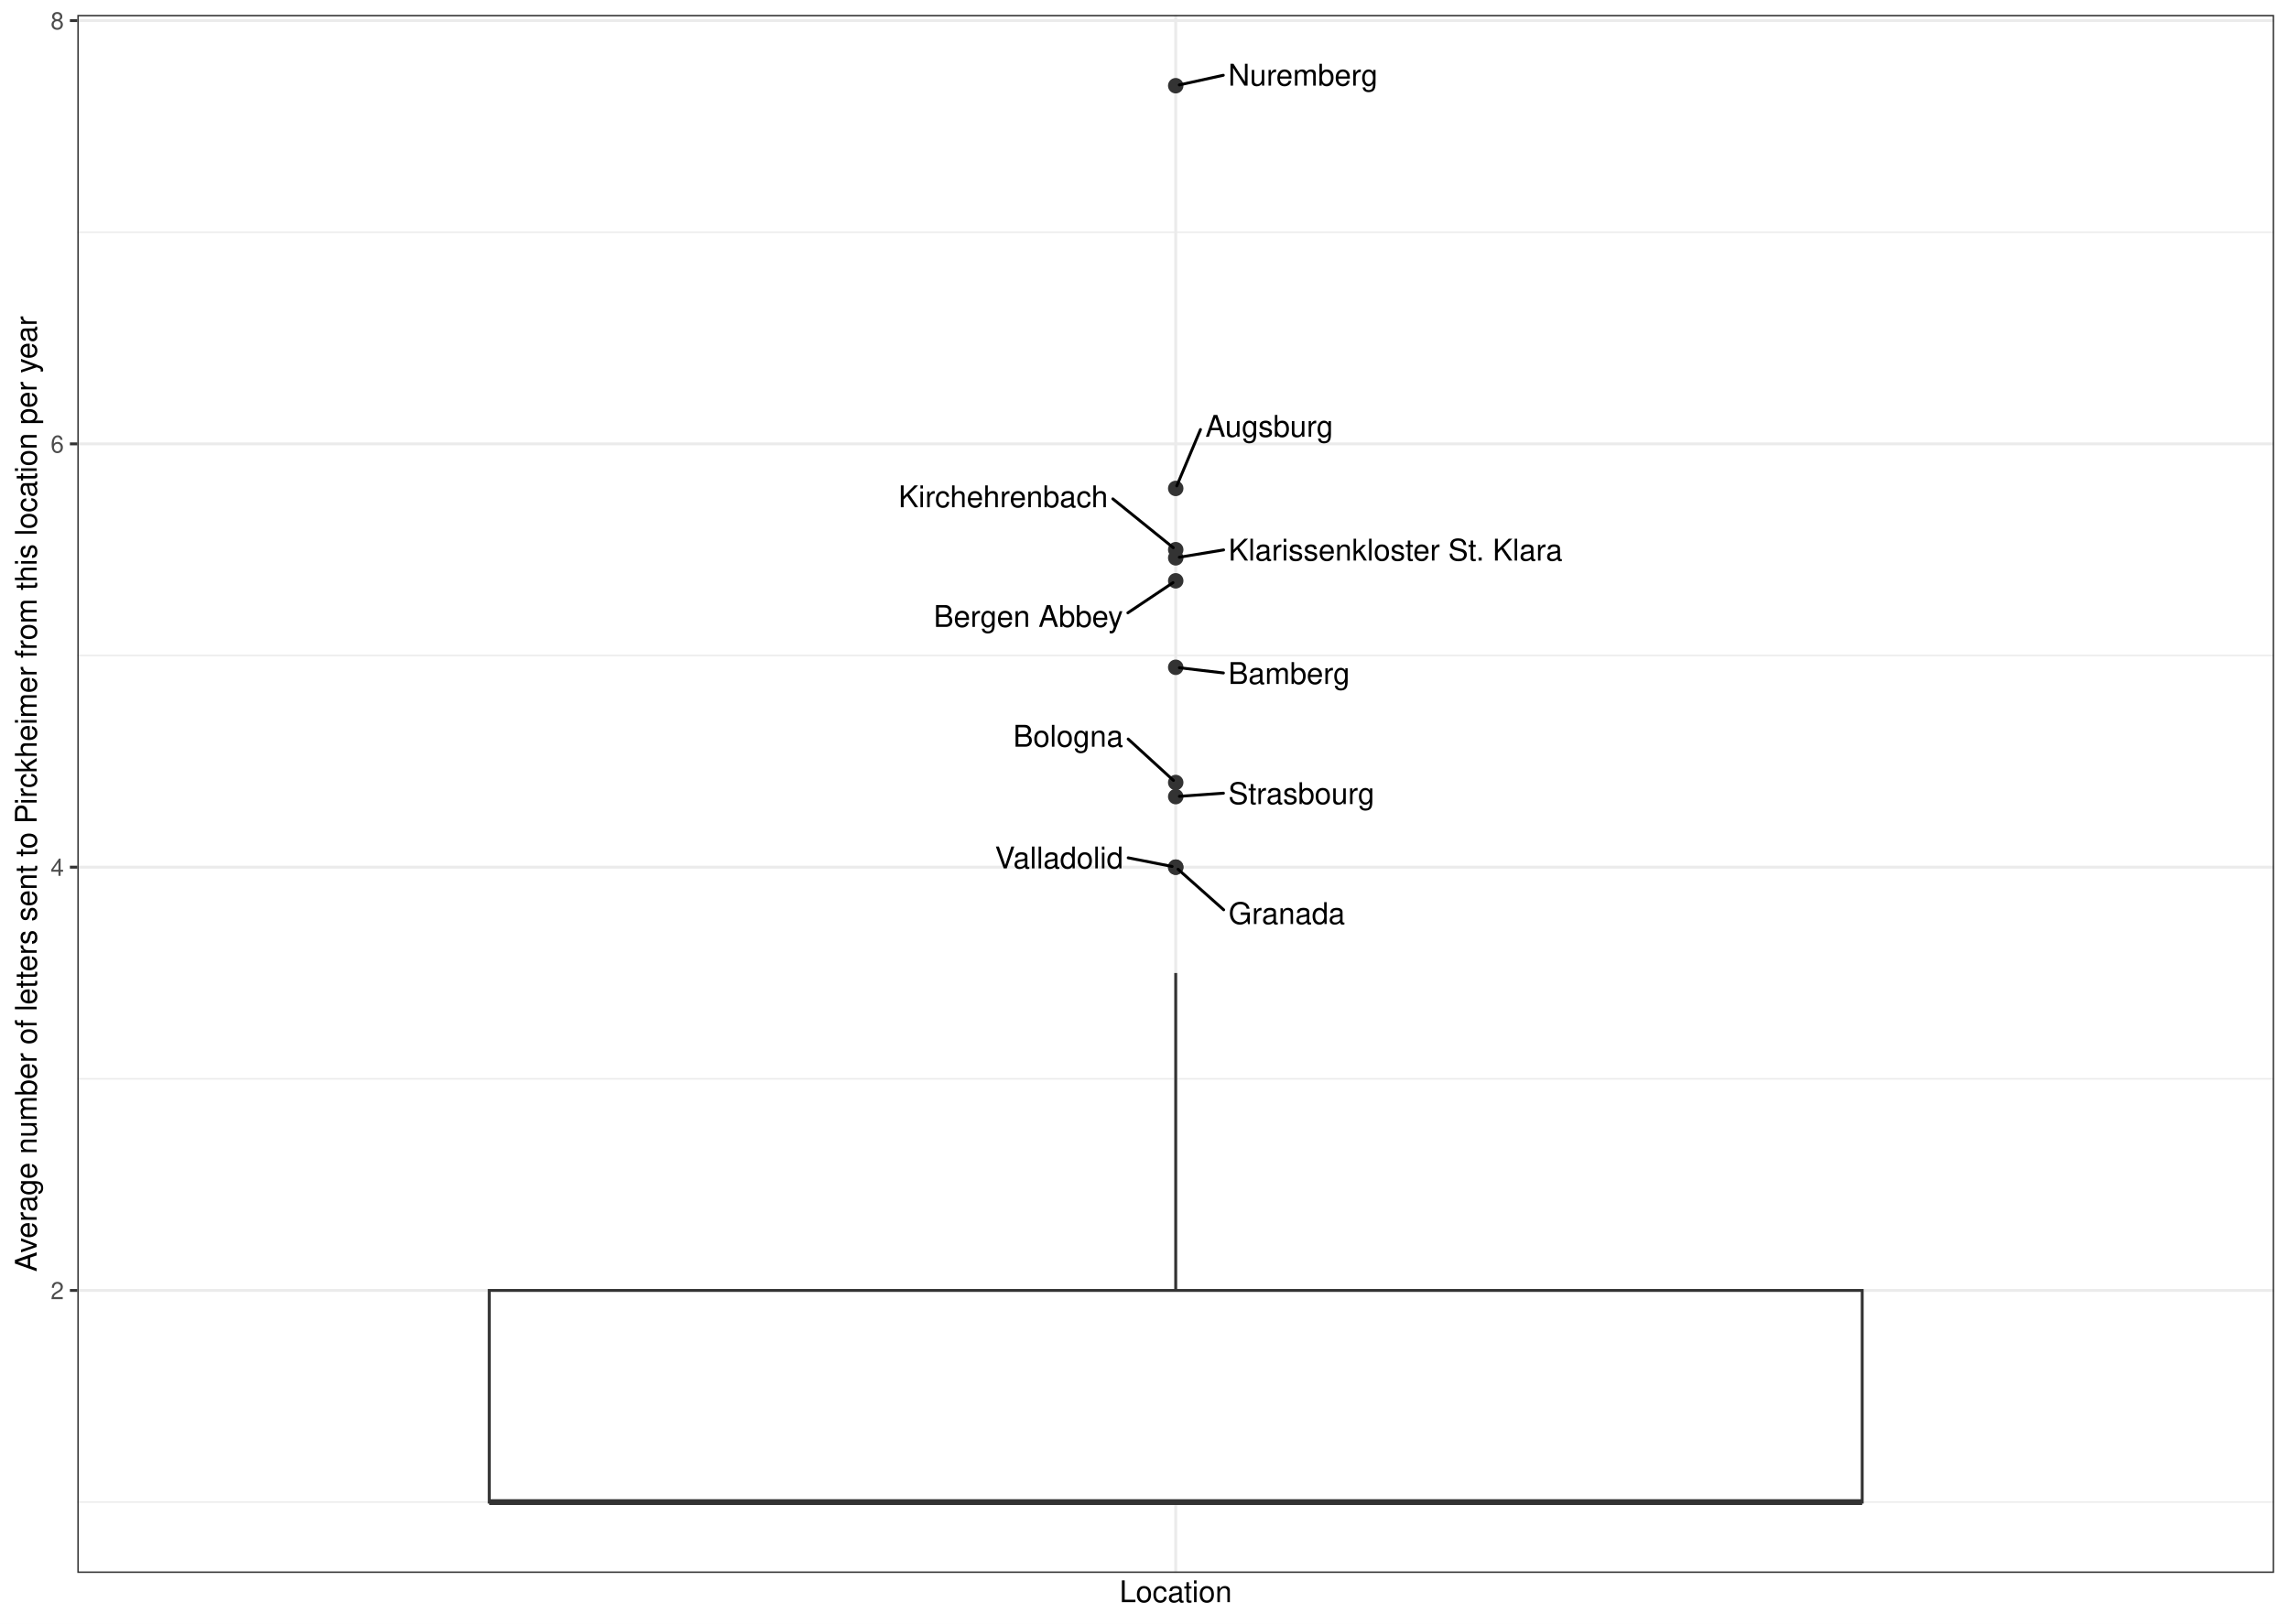
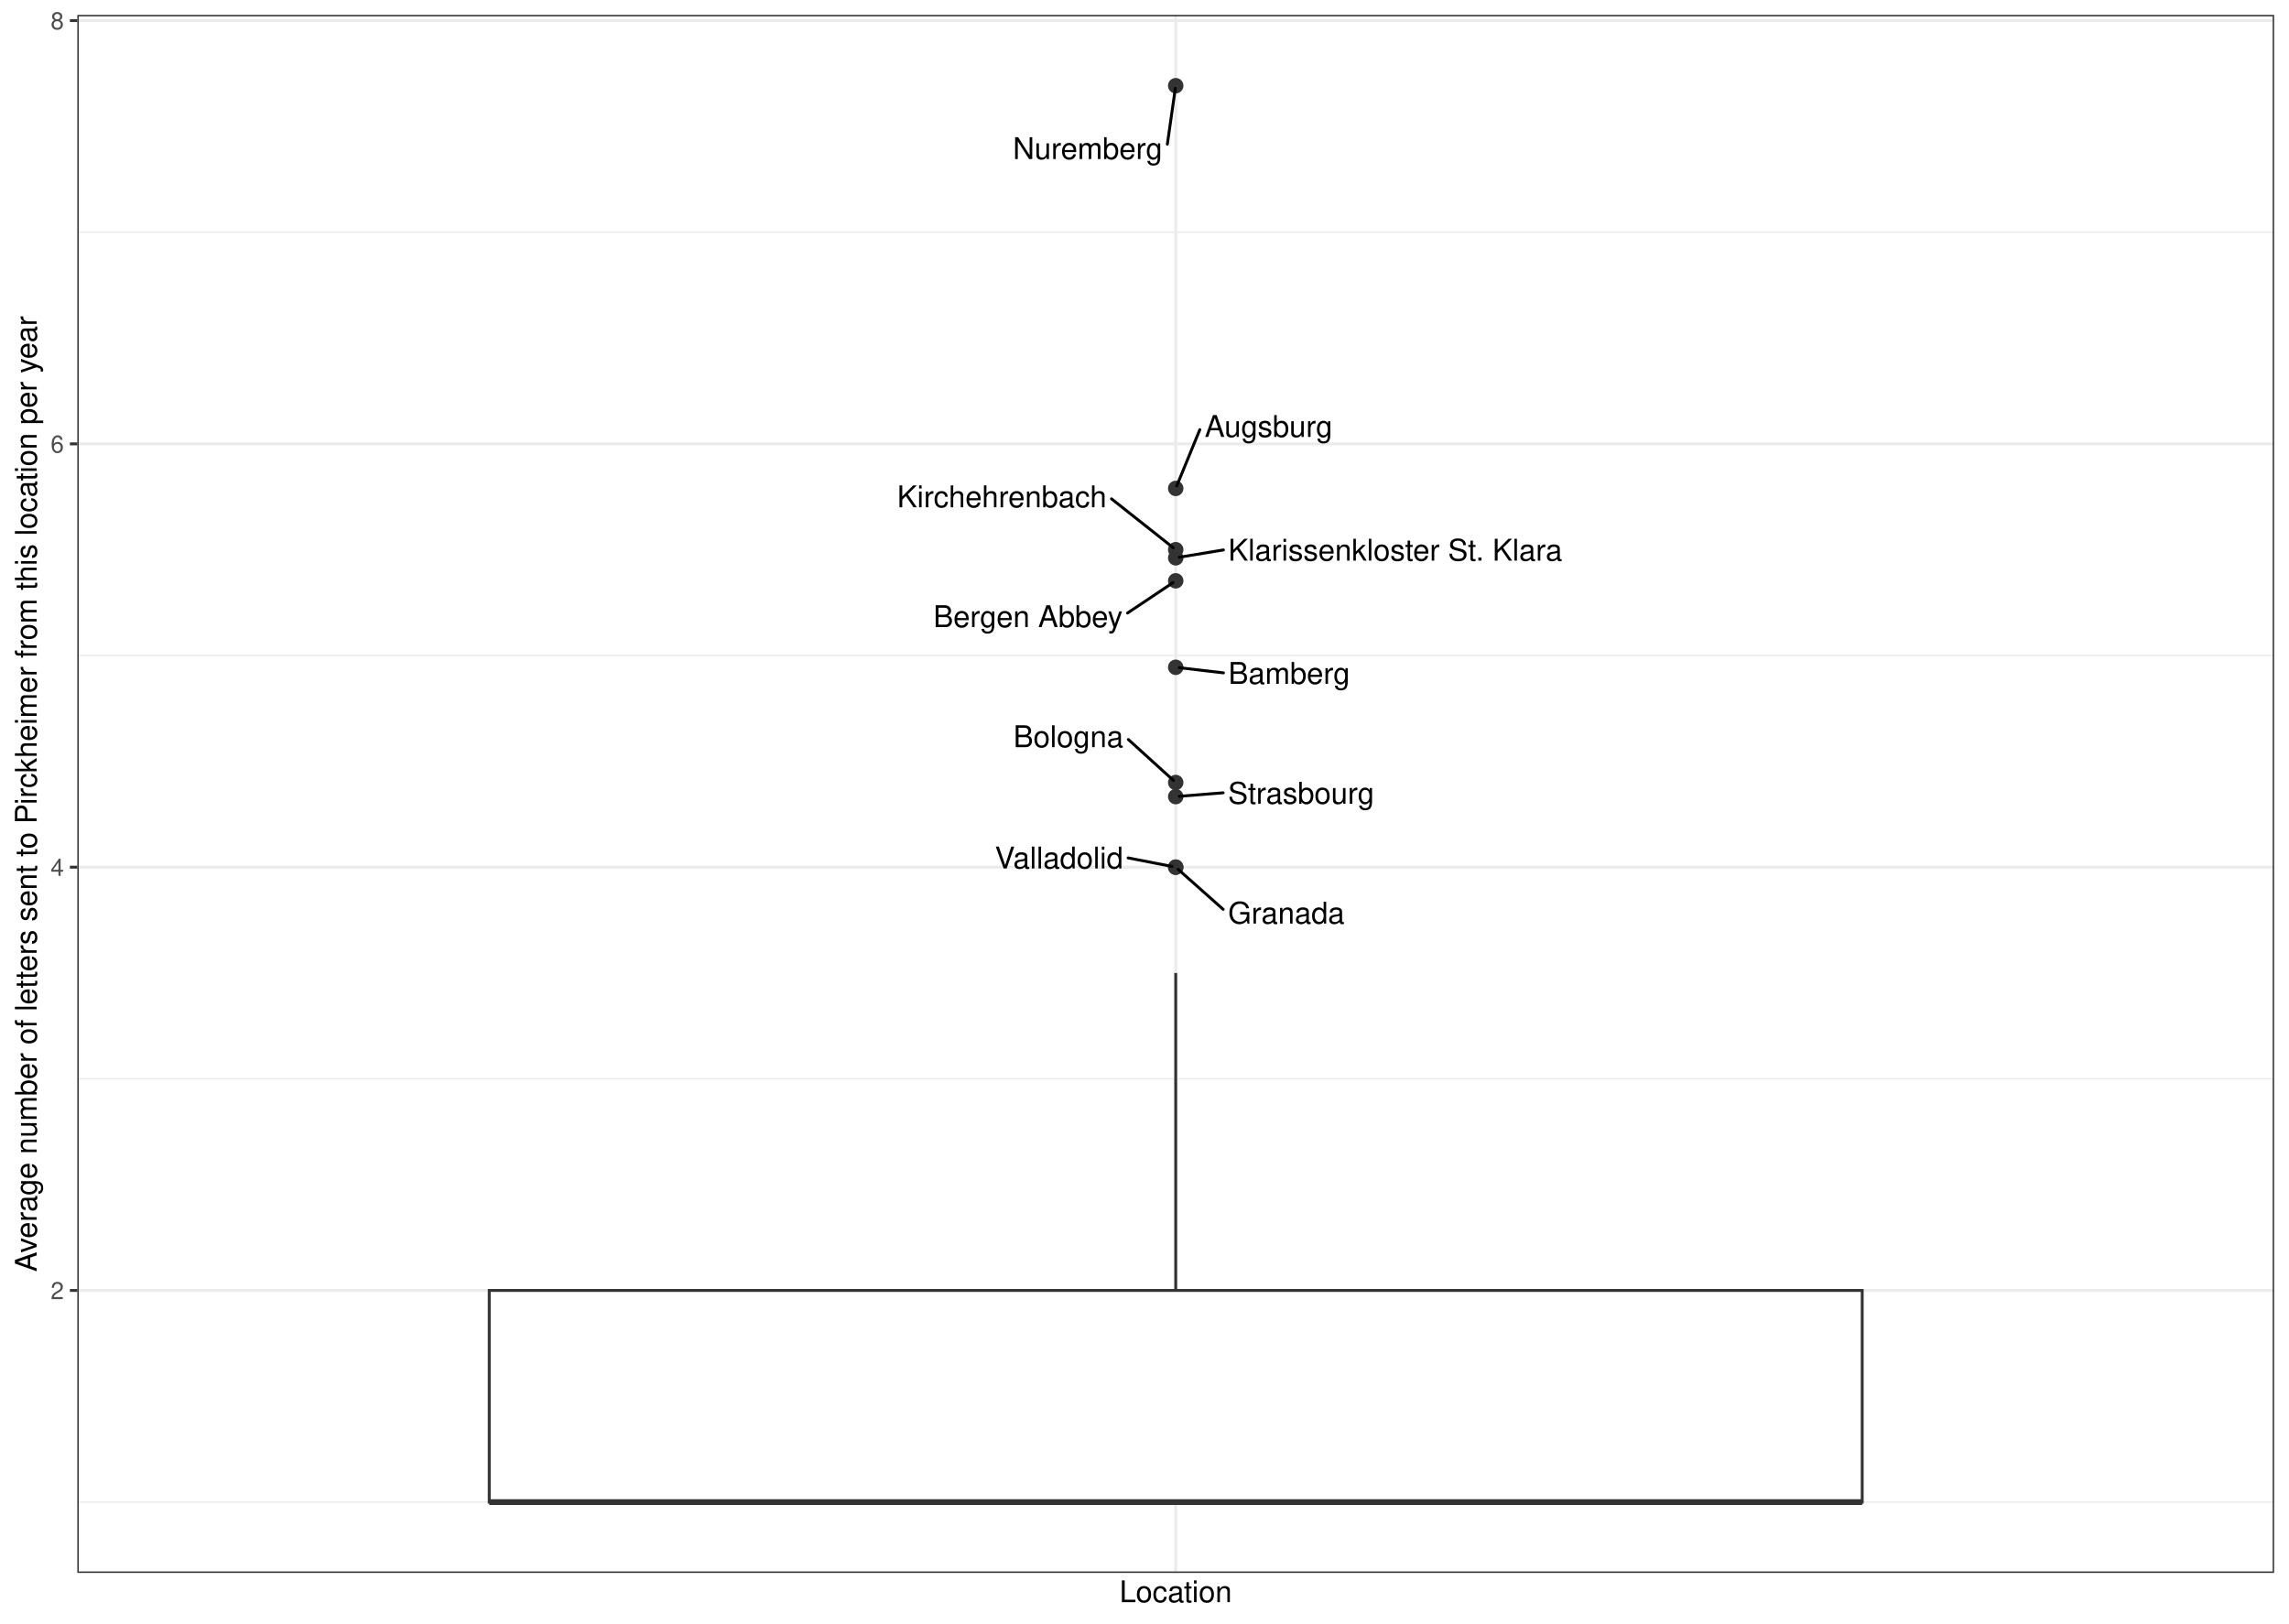
<svg xmlns="http://www.w3.org/2000/svg" width="842.40pt" height="597.60pt" viewBox="0 0 842.40 597.60">
  <g class="svglite">
    <defs>
      <style type="text/css">
    .svglite line, .svglite polyline, .svglite polygon, .svglite path, .svglite rect, .svglite circle {
      fill: none;
      stroke: #000000;
      stroke-linecap: round;
      stroke-linejoin: round;
      stroke-miterlimit: 10.00;
    }
    .svglite text {
      white-space: pre;
    }
    .svglite g.glyphgroup path {
      fill: inherit;
      stroke: none;
    }
  </style>
    </defs>
    <rect width="100%" height="100%" style="stroke: none; fill: #FFFFFF;" />
    <defs>
      <clipPath id="cpMC4wMHw4NDIuNDB8MC4wMHw1OTcuNjA=">
        <rect x="0.00" y="0.00" width="842.40" height="597.60" />
      </clipPath>
    </defs>
    <g clip-path="url(#cpMC4wMHw4NDIuNDB8MC4wMHw1OTcuNjA=)">
      <rect x="0.00" y="-0" width="842.40" height="597.60" style="stroke-width: 1.07; stroke: #FFFFFF; fill: #FFFFFF;" />
    </g>
    <defs>
      <clipPath id="cpMjguNDZ8ODM2LjkyfDUuNDh8NTc4Ljk2">
        <rect x="28.46" y="5.48" width="808.46" height="573.48" />
      </clipPath>
    </defs>
    <g clip-path="url(#cpMjguNDZ8ODM2LjkyfDUuNDh8NTc4Ljk2)">
      <rect x="28.46" y="5.48" width="808.46" height="573.48" style="stroke-width: 1.07; stroke: none; fill: #FFFFFF;" />
      <polyline points="28.46,552.90 836.92,552.90 " style="stroke-width: 0.53; stroke: #EBEBEB; stroke-linecap: butt;" />
      <polyline points="28.46,397.09 836.92,397.09 " style="stroke-width: 0.53; stroke: #EBEBEB; stroke-linecap: butt;" />
      <polyline points="28.46,241.28 836.92,241.28 " style="stroke-width: 0.53; stroke: #EBEBEB; stroke-linecap: butt;" />
      <polyline points="28.46,85.48 836.92,85.48 " style="stroke-width: 0.53; stroke: #EBEBEB; stroke-linecap: butt;" />
      <polyline points="28.46,474.99 836.92,474.99 " style="stroke-width: 1.07; stroke: #EBEBEB; stroke-linecap: butt;" />
      <polyline points="28.46,319.19 836.92,319.19 " style="stroke-width: 1.07; stroke: #EBEBEB; stroke-linecap: butt;" />
      <polyline points="28.46,163.38 836.92,163.38 " style="stroke-width: 1.07; stroke: #EBEBEB; stroke-linecap: butt;" />
      <polyline points="28.46,7.58 836.92,7.58 " style="stroke-width: 1.07; stroke: #EBEBEB; stroke-linecap: butt;" />
      <polyline points="432.69,578.96 432.69,5.48 " style="stroke-width: 1.07; stroke: #EBEBEB; stroke-linecap: butt;" />
      <circle cx="432.69" cy="31.55" r="2.49" style="stroke-width: 0.71; stroke: #333333; fill: #333333;" />
      <circle cx="432.69" cy="179.78" r="2.49" style="stroke-width: 0.71; stroke: #333333; fill: #333333;" />
      <circle cx="432.69" cy="245.62" r="2.49" style="stroke-width: 0.71; stroke: #333333; fill: #333333;" />
      <circle cx="432.69" cy="213.79" r="2.49" style="stroke-width: 0.71; stroke: #333333; fill: #333333;" />
      <circle cx="432.69" cy="205.33" r="2.49" style="stroke-width: 0.71; stroke: #333333; fill: #333333;" />
      <circle cx="432.69" cy="288.03" r="2.49" style="stroke-width: 0.71; stroke: #333333; fill: #333333;" />
      <circle cx="432.69" cy="293.22" r="2.49" style="stroke-width: 0.71; stroke: #333333; fill: #333333;" />
      <circle cx="432.69" cy="202.33" r="2.49" style="stroke-width: 0.71; stroke: #333333; fill: #333333;" />
      <circle cx="432.69" cy="319.19" r="2.49" style="stroke-width: 0.71; stroke: #333333; fill: #333333;" />
      <circle cx="432.69" cy="319.19" r="2.49" style="stroke-width: 0.71; stroke: #333333; fill: #333333;" />
      <line x1="432.69" y1="474.99" x2="432.69" y2="358.14" style="stroke-width: 1.07; stroke: #333333; stroke-linecap: butt;" />
      <line x1="432.69" y1="552.90" x2="432.69" y2="552.90" style="stroke-width: 1.07; stroke: #333333; stroke-linecap: butt;" />
      <polygon points="180.05,474.99 180.05,552.90 685.33,552.90 685.33,474.99 180.05,474.99 " style="stroke-width: 1.07; stroke: #333333; stroke-linecap: butt; stroke-linejoin: miter; fill: #FFFFFF;" />
      <line x1="180.05" y1="552.90" x2="685.33" y2="552.90" style="stroke-width: 2.13; stroke: #333333; stroke-linecap: butt; stroke-linejoin: miter;" />
-       <line x1="450.20" y1="27.70" x2="434.00" y2="31.26" style="stroke-width: 1.07;" />
-       <line x1="441.80" y1="158.11" x2="433.08" y2="178.85" style="stroke-width: 1.07;" />
-       <line x1="450.24" y1="247.70" x2="434.04" y2="245.78" style="stroke-width: 1.07;" />
-       <line x1="415.08" y1="225.57" x2="431.69" y2="214.46" style="stroke-width: 1.07;" />
-       <line x1="450.32" y1="202.41" x2="434.02" y2="205.11" style="stroke-width: 1.07;" />
-       <line x1="415.19" y1="272.03" x2="431.85" y2="287.26" style="stroke-width: 1.07;" />
-       <line x1="450.26" y1="291.96" x2="434.05" y2="293.12" style="stroke-width: 1.07;" />
-       <line x1="409.55" y1="183.62" x2="431.79" y2="201.60" style="stroke-width: 1.07;" />
-       <line x1="450.34" y1="334.89" x2="433.54" y2="319.95" style="stroke-width: 1.07;" />
-       <line x1="415.20" y1="315.75" x2="431.37" y2="318.93" style="stroke-width: 1.07;" />
-       <text x="479.52" y="31.52" text-anchor="middle" style="font-size: 11.04px; font-family: &quot;Nimbus Sans&quot;;" textLength="55.05px" lengthAdjust="spacingAndGlyphs">Nuremberg</text>
-       <text x="467.12" y="160.78" text-anchor="middle" style="font-size: 11.04px; font-family: &quot;Nimbus Sans&quot;;" textLength="47.03px" lengthAdjust="spacingAndGlyphs">Augsburg</text>
-       <text x="474.41" y="251.75" text-anchor="middle" style="font-size: 11.04px; font-family: &quot;Nimbus Sans&quot;;" textLength="44.75px" lengthAdjust="spacingAndGlyphs">Bamberg</text>
-       <text x="378.45" y="230.76" text-anchor="middle" style="font-size: 11.04px; font-family: &quot;Nimbus Sans&quot;;" textLength="69.67px" lengthAdjust="spacingAndGlyphs">Bergen Abbey</text>
-       <text x="513.56" y="206.34" text-anchor="middle" style="font-size: 11.04px; font-family: &quot;Nimbus Sans&quot;;" textLength="122.88px" lengthAdjust="spacingAndGlyphs">Klarissenkloster St. Klara</text>
-       <text x="393.13" y="274.85" text-anchor="middle" style="font-size: 11.04px; font-family: &quot;Nimbus Sans&quot;;" textLength="40.52px" lengthAdjust="spacingAndGlyphs">Bologna</text>
-       <text x="478.95" y="295.97" text-anchor="middle" style="font-size: 11.04px; font-family: &quot;Nimbus Sans&quot;;" textLength="53.80px" lengthAdjust="spacingAndGlyphs">Strasbourg</text>
-       <text x="369.20" y="186.70" text-anchor="middle" style="font-size: 11.04px; font-family: &quot;Nimbus Sans&quot;;" textLength="77.09px" lengthAdjust="spacingAndGlyphs">Kirchehrenbach</text>
-       <text x="473.57" y="340.11" text-anchor="middle" style="font-size: 11.04px; font-family: &quot;Nimbus Sans&quot;;" textLength="42.86px" lengthAdjust="spacingAndGlyphs">Granada</text>
-       <text x="389.78" y="319.64" text-anchor="middle" style="font-size: 11.04px; font-family: &quot;Nimbus Sans&quot;;" textLength="47.23px" lengthAdjust="spacingAndGlyphs">Valladolid</text>
+       <line x1="429.61" y1="53.07" x2="432.55" y2="32.51" style="stroke-width: 1.07;" />
+       <line x1="441.56" y1="158.15" x2="433.07" y2="178.85" style="stroke-width: 1.07;" />
+       <line x1="450.26" y1="247.67" x2="434.04" y2="245.77" style="stroke-width: 1.07;" />
+       <line x1="414.95" y1="225.65" x2="431.69" y2="214.46" style="stroke-width: 1.07;" />
+       <line x1="450.25" y1="202.42" x2="434.02" y2="205.11" style="stroke-width: 1.07;" />
+       <line x1="415.25" y1="272.20" x2="431.85" y2="287.26" style="stroke-width: 1.07;" />
+       <line x1="450.15" y1="291.82" x2="434.05" y2="293.11" style="stroke-width: 1.07;" />
+       <line x1="409.05" y1="183.61" x2="431.78" y2="201.61" style="stroke-width: 1.07;" />
+       <line x1="450.16" y1="334.72" x2="433.54" y2="319.95" style="stroke-width: 1.07;" />
+       <line x1="415.17" y1="315.78" x2="431.37" y2="318.93" style="stroke-width: 1.07;" />
+       <text x="400.28" y="58.55" text-anchor="middle" style="font-size: 11.04px; font-family: &quot;Nimbus Sans&quot;;" textLength="55.05px" lengthAdjust="spacingAndGlyphs">Nuremberg</text>
+       <text x="466.88" y="160.82" text-anchor="middle" style="font-size: 11.04px; font-family: &quot;Nimbus Sans&quot;;" textLength="47.03px" lengthAdjust="spacingAndGlyphs">Augsburg</text>
+       <text x="474.44" y="251.72" text-anchor="middle" style="font-size: 11.04px; font-family: &quot;Nimbus Sans&quot;;" textLength="44.75px" lengthAdjust="spacingAndGlyphs">Bamberg</text>
+       <text x="378.32" y="230.83" text-anchor="middle" style="font-size: 11.04px; font-family: &quot;Nimbus Sans&quot;;" textLength="69.67px" lengthAdjust="spacingAndGlyphs">Bergen Abbey</text>
+       <text x="513.48" y="206.36" text-anchor="middle" style="font-size: 11.04px; font-family: &quot;Nimbus Sans&quot;;" textLength="122.88px" lengthAdjust="spacingAndGlyphs">Klarissenkloster St. Klara</text>
+       <text x="393.19" y="275.02" text-anchor="middle" style="font-size: 11.04px; font-family: &quot;Nimbus Sans&quot;;" textLength="40.52px" lengthAdjust="spacingAndGlyphs">Bologna</text>
+       <text x="478.85" y="295.84" text-anchor="middle" style="font-size: 11.04px; font-family: &quot;Nimbus Sans&quot;;" textLength="53.80px" lengthAdjust="spacingAndGlyphs">Strasbourg</text>
+       <text x="368.70" y="186.71" text-anchor="middle" style="font-size: 11.04px; font-family: &quot;Nimbus Sans&quot;;" textLength="77.09px" lengthAdjust="spacingAndGlyphs">Kirchehrenbach</text>
+       <text x="473.39" y="339.95" text-anchor="middle" style="font-size: 11.04px; font-family: &quot;Nimbus Sans&quot;;" textLength="42.86px" lengthAdjust="spacingAndGlyphs">Granada</text>
+       <text x="389.75" y="319.66" text-anchor="middle" style="font-size: 11.04px; font-family: &quot;Nimbus Sans&quot;;" textLength="47.23px" lengthAdjust="spacingAndGlyphs">Valladolid</text>
      <rect x="28.46" y="5.48" width="808.46" height="573.48" style="stroke-width: 1.07; stroke: #333333;" />
    </g>
    <g clip-path="url(#cpMC4wMHw4NDIuNDB8MC4wMHw1OTcuNjA=)">
      <text x="23.53" y="478.20" text-anchor="end" style="font-size: 8.80px;fill: #4D4D4D; font-family: &quot;Nimbus Sans&quot;;" textLength="4.89px" lengthAdjust="spacingAndGlyphs">2</text>
      <text x="23.53" y="322.39" text-anchor="end" style="font-size: 8.80px;fill: #4D4D4D; font-family: &quot;Nimbus Sans&quot;;" textLength="4.89px" lengthAdjust="spacingAndGlyphs">4</text>
      <text x="23.53" y="166.59" text-anchor="end" style="font-size: 8.80px;fill: #4D4D4D; font-family: &quot;Nimbus Sans&quot;;" textLength="4.89px" lengthAdjust="spacingAndGlyphs">6</text>
      <text x="23.53" y="10.78" text-anchor="end" style="font-size: 8.80px;fill: #4D4D4D; font-family: &quot;Nimbus Sans&quot;;" textLength="4.89px" lengthAdjust="spacingAndGlyphs">8</text>
      <polyline points="25.72,474.99 28.46,474.99 " style="stroke-width: 1.07; stroke: #333333; stroke-linecap: butt;" />
      <polyline points="25.72,319.19 28.46,319.19 " style="stroke-width: 1.07; stroke: #333333; stroke-linecap: butt;" />
      <polyline points="25.72,163.38 28.46,163.38 " style="stroke-width: 1.07; stroke: #333333; stroke-linecap: butt;" />
      <polyline points="25.72,7.58 28.46,7.58 " style="stroke-width: 1.07; stroke: #333333; stroke-linecap: butt;" />
      <text x="432.69" y="589.72" text-anchor="middle" style="font-size: 11.00px; font-family: &quot;Nimbus Sans&quot;;" textLength="41.33px" lengthAdjust="spacingAndGlyphs">Location</text>
      <text transform="translate(13.50,292.22) rotate(-90)" text-anchor="middle" style="font-size: 11.00px; font-family: &quot;Nimbus Sans&quot;;" textLength="351.62px" lengthAdjust="spacingAndGlyphs">Average number of letters sent to Pirckheimer from this location per year</text>
    </g>
  </g>
</svg>
